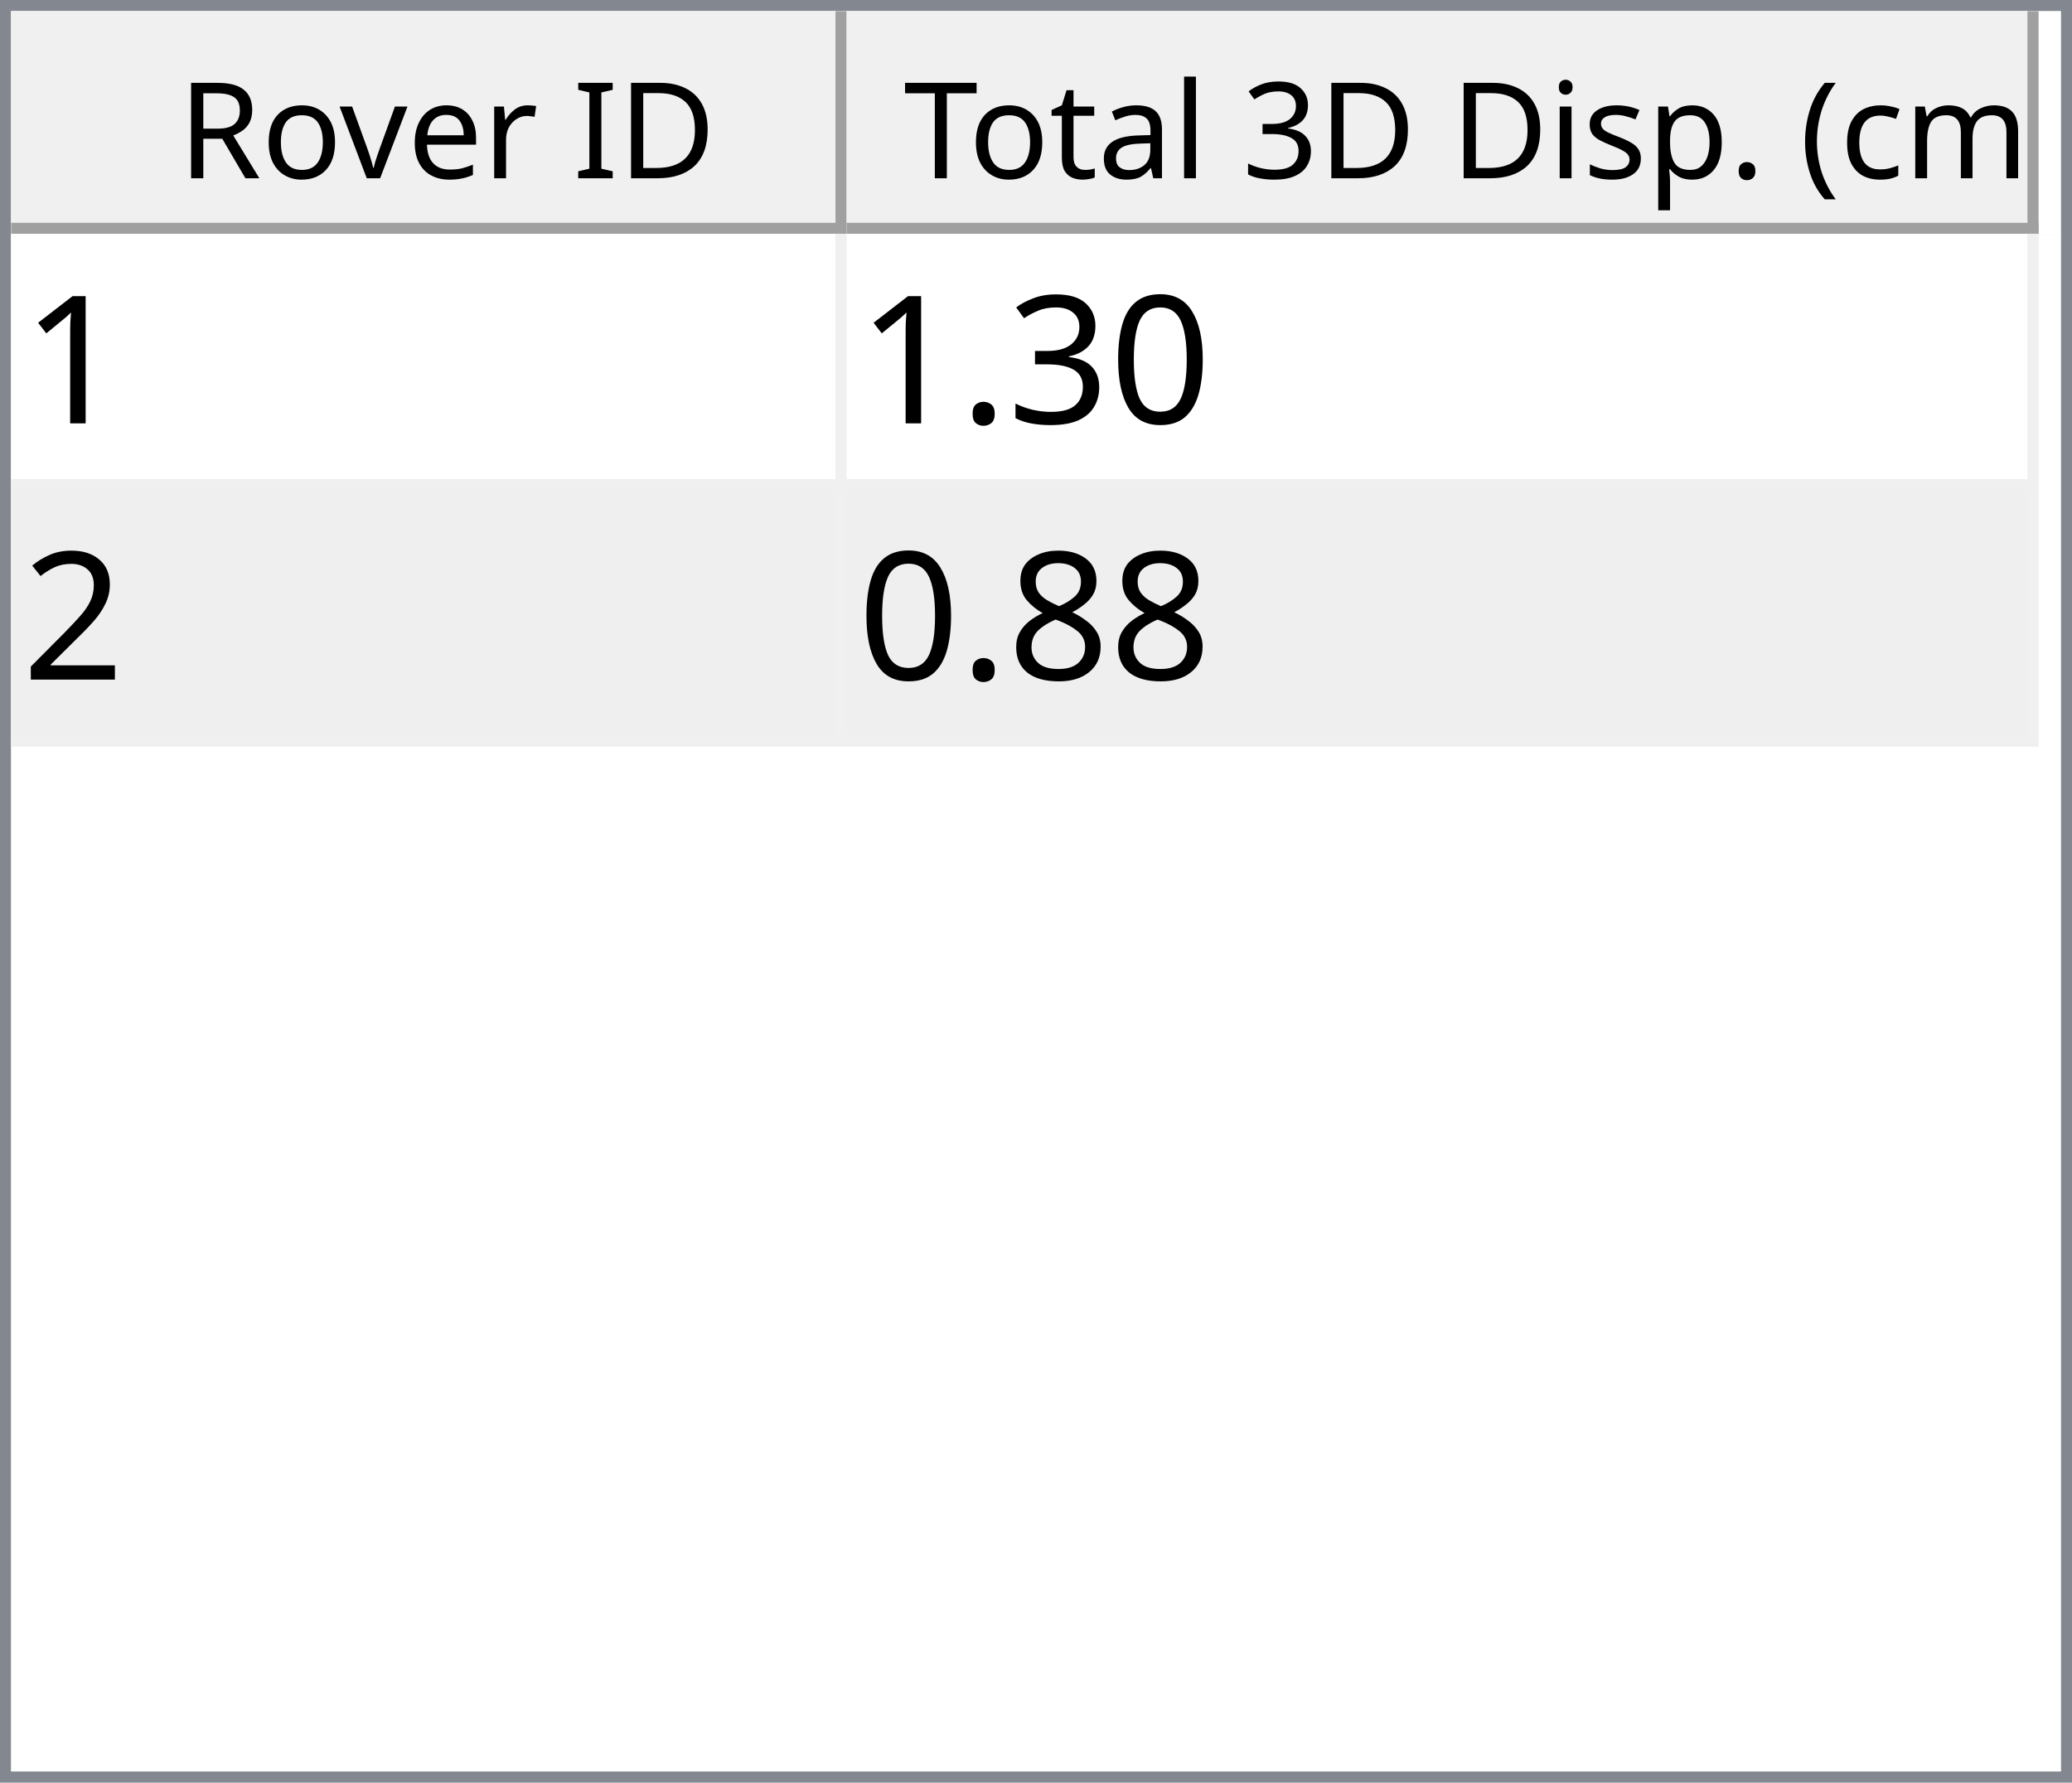
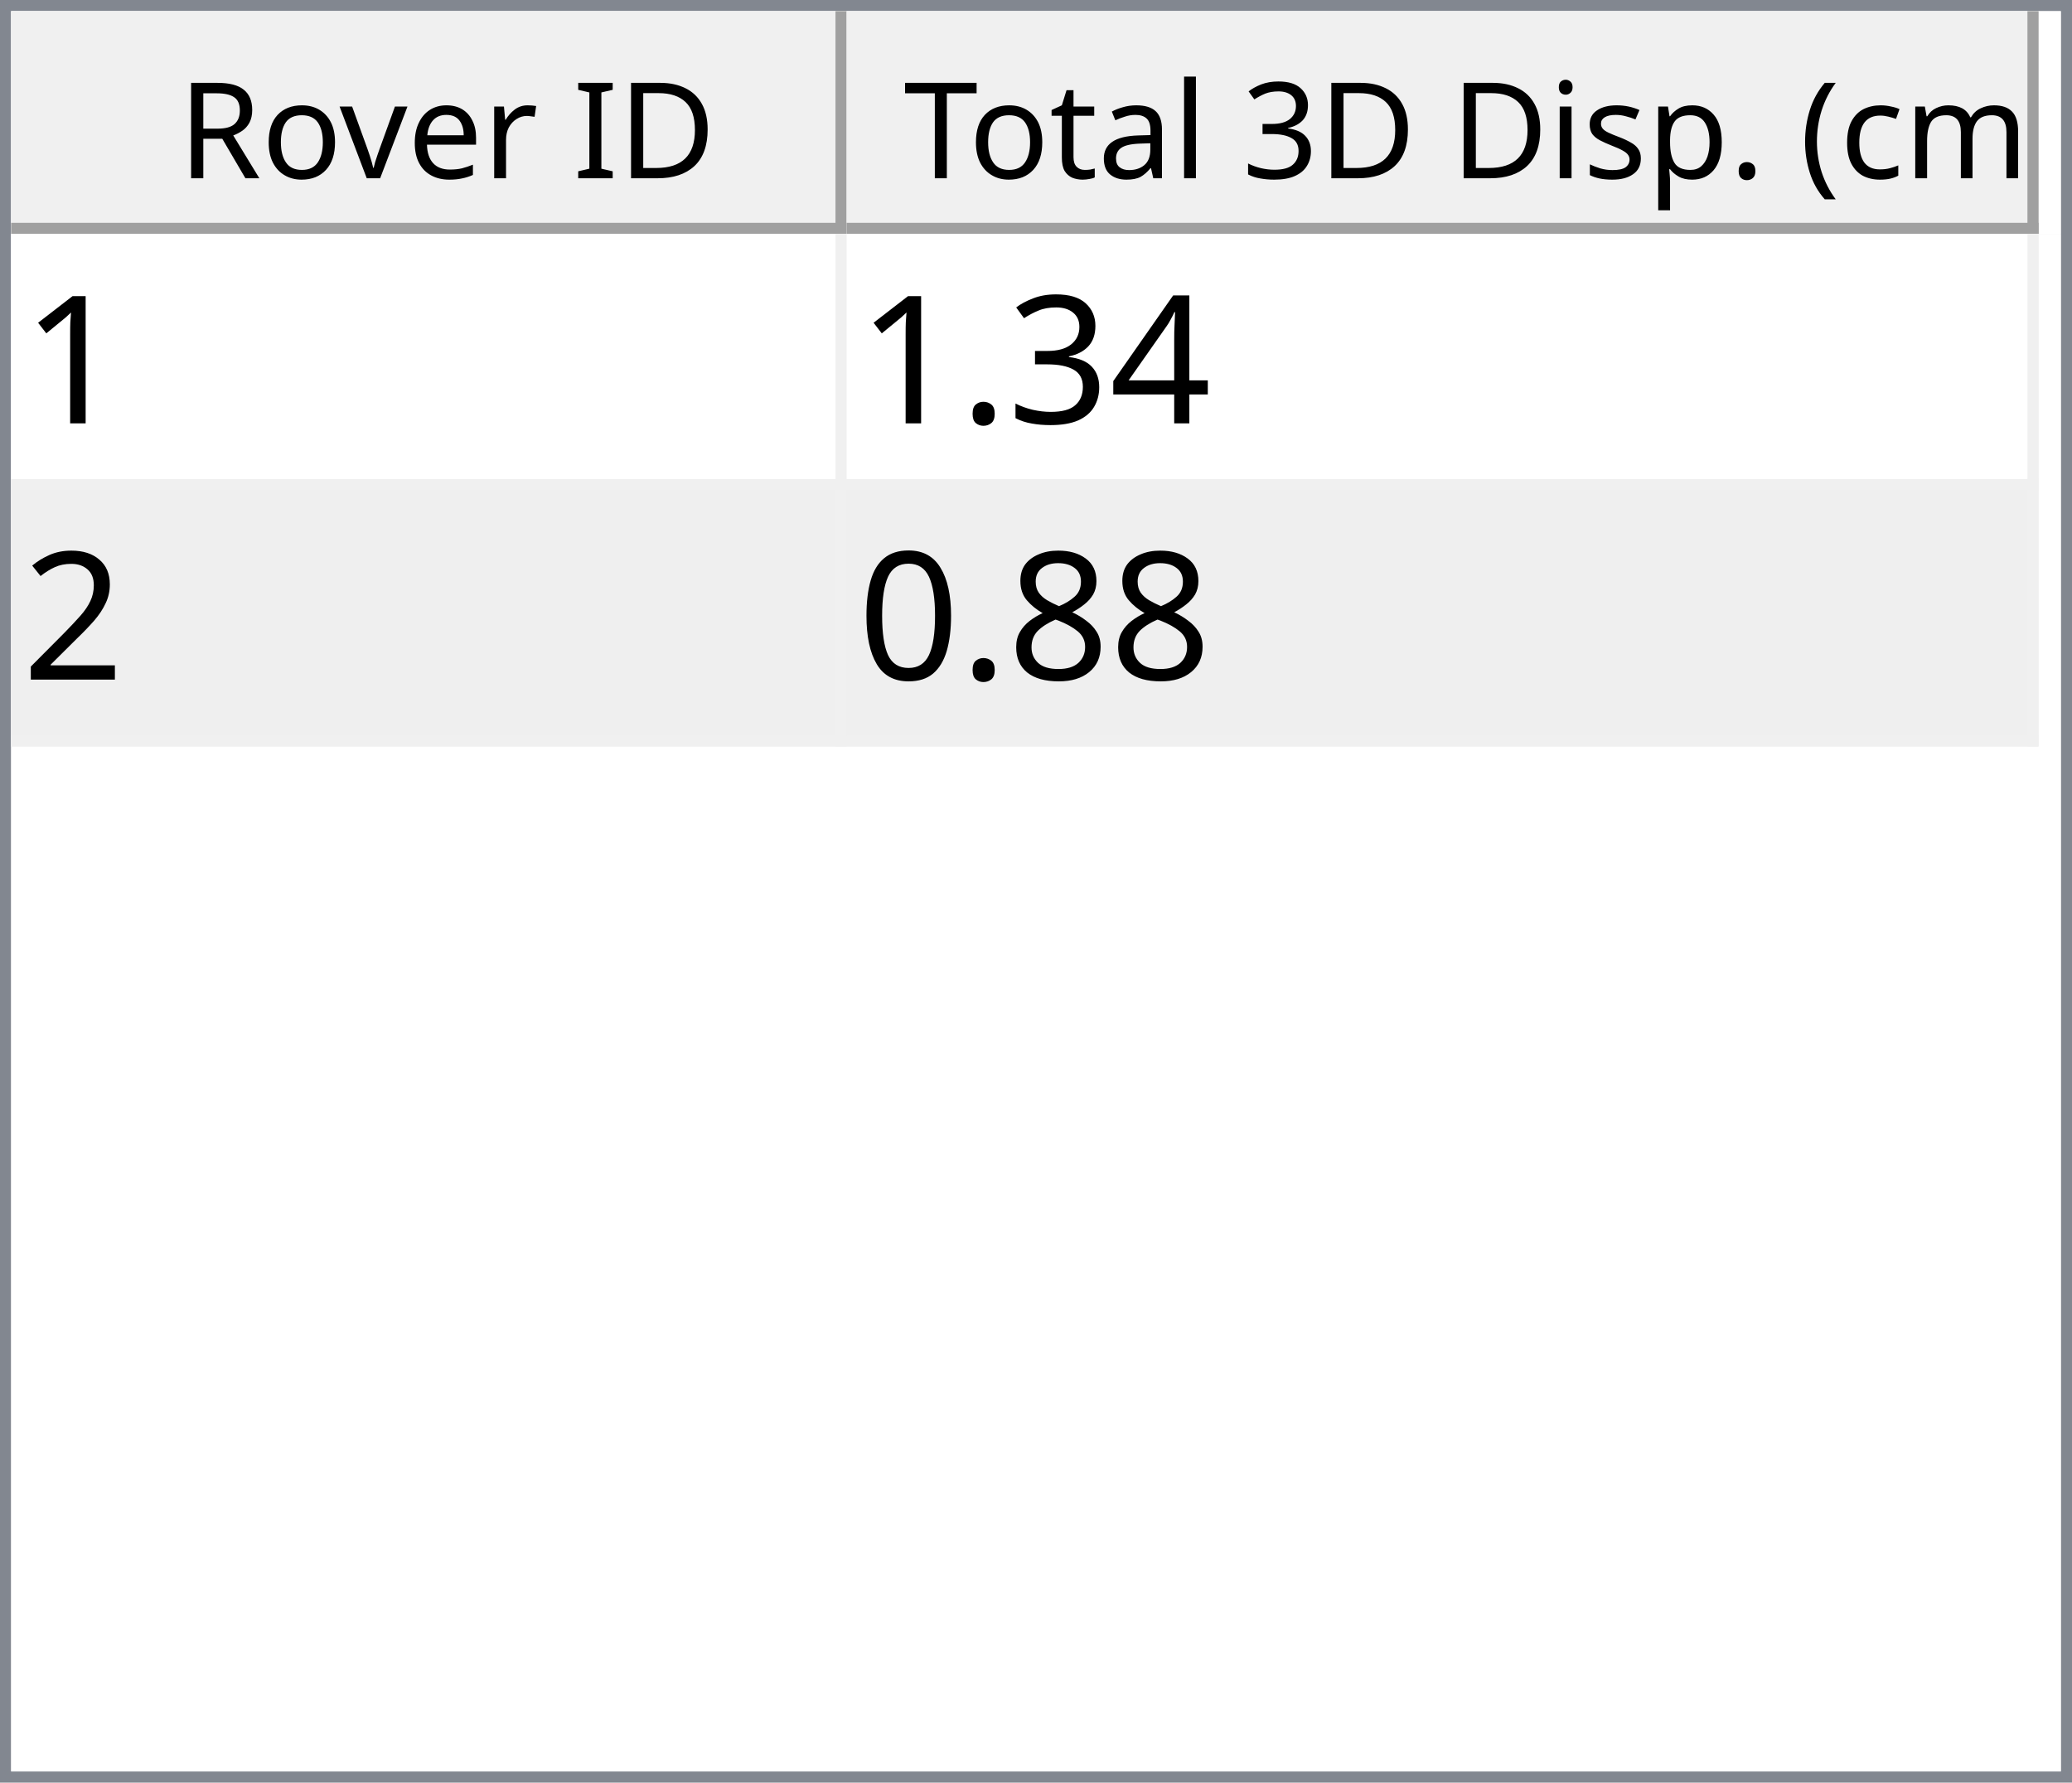
<svg xmlns="http://www.w3.org/2000/svg" style="fill-opacity:1; color-rendering:auto; color-interpolation:auto; text-rendering:auto; stroke:black; stroke-linecap:square; stroke-miterlimit:10; shape-rendering:auto; stroke-opacity:1; fill:black; stroke-dasharray:none; font-weight:normal; stroke-width:1; font-family:'Dialog'; font-style:normal; stroke-linejoin:miter; font-size:12px; stroke-dashoffset:0; image-rendering:auto;" width="186" height="160">
  <defs id="genericDefs" />
  <g>
    <defs id="defs1">
      <clipPath clipPathUnits="userSpaceOnUse" id="clipPath1">
        <path d="M0 0 L186 0 L186 160 L0 160 L0 0 Z" />
      </clipPath>
      <clipPath clipPathUnits="userSpaceOnUse" id="clipPath2">
        <path d="M0 0 L0 160 L186 160 L186 0 Z" />
      </clipPath>
      <clipPath clipPathUnits="userSpaceOnUse" id="clipPath3">
        <path d="M0 0 L0 20 L184 20 L184 0 Z" />
      </clipPath>
      <clipPath clipPathUnits="userSpaceOnUse" id="clipPath4">
        <path d="M0 0 L0 20 L75 20 L75 0 Z" />
      </clipPath>
      <clipPath clipPathUnits="userSpaceOnUse" id="clipPath5">
        <path d="M1 1 L1 19 L74 19 L74 1 Z" />
      </clipPath>
      <clipPath clipPathUnits="userSpaceOnUse" id="clipPath6">
        <path d="M0 0 L0 18 L73 18 L73 0 Z" />
      </clipPath>
      <clipPath clipPathUnits="userSpaceOnUse" id="clipPath7">
        <path d="M-0.5 -0.5 L-0.5 19.5 L74.5 19.5 L74.5 -0.5 Z" />
      </clipPath>
      <clipPath clipPathUnits="userSpaceOnUse" id="clipPath8">
        <path d="M0 0 L0 20 L107 20 L107 0 Z" />
      </clipPath>
      <clipPath clipPathUnits="userSpaceOnUse" id="clipPath9">
        <path d="M1 1 L1 19 L106 19 L106 1 Z" />
      </clipPath>
      <clipPath clipPathUnits="userSpaceOnUse" id="clipPath10">
        <path d="M0 0 L0 18 L105 18 L105 0 Z" />
      </clipPath>
      <clipPath clipPathUnits="userSpaceOnUse" id="clipPath11">
        <path d="M-0.5 -0.5 L-0.5 19.5 L106.5 19.5 L106.5 -0.5 Z" />
      </clipPath>
      <clipPath clipPathUnits="userSpaceOnUse" id="clipPath12">
        <path d="M0 0 L0 138 L184 138 L184 0 Z" />
      </clipPath>
      <clipPath clipPathUnits="userSpaceOnUse" id="clipPath13">
        <path d="M0 0 L0 46 L182 46 L182 0 Z" />
      </clipPath>
      <clipPath clipPathUnits="userSpaceOnUse" id="clipPath14">
        <path d="M-0.5 -0.5 L-0.5 45.5 L181.5 45.5 L181.5 -0.5 Z" />
      </clipPath>
      <clipPath clipPathUnits="userSpaceOnUse" id="clipPath15">
        <path d="M0 0 L0 22 L74 22 L74 0 Z" />
      </clipPath>
      <clipPath clipPathUnits="userSpaceOnUse" id="clipPath16">
        <path d="M0 0 L0 22 L106 22 L106 0 Z" />
      </clipPath>
      <font horiz-adv-x="64.551" id="font1">
        <font-face ascent="107.91" descent="25.098" units-per-em="100" style="font-style:normal; font-family:Segoe UI; font-weight:normal;" />
        <missing-glyph horiz-adv-x="64.551" d="M8.109 0 L8.109 68.266 L56.453 68.266 L56.453 0 L8.109 0 ZM15.328 7.234 L49.219 7.234 L49.219 61.031 L15.328 61.031 L15.328 7.234 Z" />
        <glyph unicode="D" horiz-adv-x="70.117" d="M9.188 0 L9.188 70.016 L28.516 70.016 Q65.531 70.016 65.531 35.891 Q65.531 19.672 55.25 9.836 Q44.969 0 27.734 0 L9.188 0 ZM17.391 62.594 L17.391 7.422 L27.828 7.422 Q41.609 7.422 49.273 14.797 Q56.938 22.172 56.938 35.688 Q56.938 62.594 28.328 62.594 L17.391 62.594 Z" />
        <glyph unicode="I" horiz-adv-x="26.611" d="M17.391 0 L9.188 0 L9.188 70.016 L17.391 70.016 L17.391 0 Z" />
        <glyph unicode=" " horiz-adv-x="27.393" d="" />
        <glyph unicode="r" horiz-adv-x="34.766" d="M34.188 41.891 Q32.078 43.5 28.125 43.5 Q23 43.5 19.555 38.672 Q16.109 33.844 16.109 25.484 L16.109 0 L8.109 0 L8.109 50 L16.109 50 L16.109 39.703 L16.312 39.703 Q18.016 44.969 21.531 47.922 Q25.047 50.875 29.391 50.875 Q32.516 50.875 34.188 50.203 L34.188 41.891 Z" />
        <glyph unicode="e" horiz-adv-x="52.295" d="M48.297 23 L12.984 23 Q13.188 14.656 17.484 10.109 Q21.781 5.562 29.297 5.562 Q37.75 5.562 44.828 11.141 L44.828 3.609 Q38.234 -1.172 27.391 -1.172 Q16.797 -1.172 10.742 5.641 Q4.688 12.453 4.688 24.812 Q4.688 36.469 11.305 43.82 Q17.922 51.172 27.734 51.172 Q37.547 51.172 42.922 44.828 Q48.297 38.484 48.297 27.203 L48.297 23 ZM40.094 29.781 Q40.047 36.719 36.75 40.578 Q33.453 44.438 27.594 44.438 Q21.922 44.438 17.969 40.383 Q14.016 36.328 13.094 29.781 L40.094 29.781 Z" />
        <glyph unicode="v" horiz-adv-x="47.9" d="M47.406 50 L27.484 0 L19.625 0 L0.688 50 L9.469 50 L22.172 13.672 Q23.578 9.672 23.922 6.688 L24.125 6.688 Q24.609 10.453 25.688 13.484 L38.969 50 L47.406 50 Z" />
        <glyph unicode="o" horiz-adv-x="58.594" d="M29 -1.172 Q17.922 -1.172 11.305 5.836 Q4.688 12.844 4.688 24.422 Q4.688 37.016 11.57 44.094 Q18.453 51.172 30.172 51.172 Q41.359 51.172 47.633 44.289 Q53.906 37.406 53.906 25.203 Q53.906 13.234 47.141 6.031 Q40.375 -1.172 29 -1.172 ZM29.594 44.438 Q21.875 44.438 17.383 39.188 Q12.891 33.938 12.891 24.703 Q12.891 15.828 17.43 10.695 Q21.969 5.562 29.594 5.562 Q37.359 5.562 41.531 10.594 Q45.703 15.625 45.703 24.906 Q45.703 34.281 41.531 39.359 Q37.359 44.438 29.594 44.438 Z" />
        <glyph unicode="R" horiz-adv-x="59.814" d="M59.375 0 L49.609 0 L37.891 19.625 Q36.281 22.359 34.766 24.289 Q33.25 26.219 31.664 27.438 Q30.078 28.656 28.25 29.219 Q26.422 29.781 24.125 29.781 L17.391 29.781 L17.391 0 L9.188 0 L9.188 70.016 L30.078 70.016 Q34.672 70.016 38.555 68.867 Q42.438 67.719 45.289 65.375 Q48.141 63.031 49.758 59.547 Q51.375 56.062 51.375 51.375 Q51.375 47.703 50.273 44.656 Q49.172 41.609 47.148 39.211 Q45.125 36.812 42.266 35.133 Q39.406 33.453 35.844 32.516 L35.844 32.328 Q37.594 31.547 38.891 30.547 Q40.188 29.547 41.359 28.18 Q42.531 26.812 43.68 25.078 Q44.828 23.344 46.234 21.047 L59.375 0 ZM17.391 62.594 L17.391 37.203 L28.516 37.203 Q31.594 37.203 34.203 38.133 Q36.812 39.062 38.719 40.797 Q40.625 42.531 41.703 45.047 Q42.781 47.562 42.781 50.688 Q42.781 56.297 39.141 59.445 Q35.5 62.594 28.609 62.594 L17.391 62.594 Z" />
        <glyph unicode=")" horiz-adv-x="30.176" d="M8.297 -15.922 L1.172 -15.922 Q16.406 2.344 16.406 26.812 Q16.406 51.469 1.078 70.016 L8.297 70.016 Q23.531 52.156 23.531 26.703 Q23.531 1.375 8.297 -15.922 Z" />
        <glyph unicode="m" horiz-adv-x="86.133" d="M79.109 0 L71.094 0 L71.094 28.719 Q71.094 37.016 68.531 40.727 Q65.969 44.438 59.906 44.438 Q54.781 44.438 51.195 39.75 Q47.609 35.062 47.609 28.516 L47.609 0 L39.594 0 L39.594 29.688 Q39.594 44.438 28.219 44.438 Q22.953 44.438 19.531 40.016 Q16.109 35.594 16.109 28.516 L16.109 0 L8.109 0 L8.109 50 L16.109 50 L16.109 42.094 L16.312 42.094 Q21.625 51.172 31.844 51.172 Q36.969 51.172 40.773 48.312 Q44.578 45.453 46 40.828 Q51.562 51.172 62.594 51.172 Q79.109 51.172 79.109 30.812 L79.109 0 Z" />
        <glyph unicode="c" horiz-adv-x="46.191" d="M42.188 2.297 Q36.422 -1.172 28.516 -1.172 Q17.828 -1.172 11.258 5.789 Q4.688 12.75 4.688 23.828 Q4.688 36.188 11.766 43.68 Q18.844 51.172 30.672 51.172 Q37.25 51.172 42.281 48.734 L42.281 40.531 Q36.719 44.438 30.375 44.438 Q22.703 44.438 17.797 38.945 Q12.891 33.453 12.891 24.516 Q12.891 15.719 17.508 10.641 Q22.125 5.562 29.891 5.562 Q36.422 5.562 42.188 9.906 L42.188 2.297 Z" />
        <glyph unicode="(" horiz-adv-x="30.176" d="M29.109 -15.922 L21.969 -15.922 Q6.844 1.375 6.844 26.703 Q6.844 52.156 21.969 70.016 L29.203 70.016 Q13.875 51.469 13.875 26.812 Q13.875 2.344 29.109 -15.922 Z" />
        <glyph unicode="." horiz-adv-x="21.68" d="M10.891 -1.078 Q8.641 -1.078 7.055 0.539 Q5.469 2.156 5.469 4.391 Q5.469 6.641 7.055 8.273 Q8.641 9.906 10.891 9.906 Q13.188 9.906 14.797 8.273 Q16.406 6.641 16.406 4.391 Q16.406 2.156 14.797 0.539 Q13.188 -1.078 10.891 -1.078 Z" />
        <glyph unicode="p" horiz-adv-x="58.789" d="M16.312 7.234 L16.109 7.234 L16.109 -23 L8.109 -23 L8.109 50 L16.109 50 L16.109 41.219 L16.312 41.219 Q22.219 51.172 33.594 51.172 Q43.266 51.172 48.688 44.461 Q54.109 37.75 54.109 26.469 Q54.109 13.922 48 6.375 Q41.891 -1.172 31.297 -1.172 Q21.578 -1.172 16.312 7.234 ZM16.109 27.391 L16.109 20.406 Q16.109 14.203 20.141 9.883 Q24.172 5.562 30.375 5.562 Q37.641 5.562 41.773 11.133 Q45.906 16.703 45.906 26.609 Q45.906 34.969 42.047 39.703 Q38.188 44.438 31.594 44.438 Q24.609 44.438 20.359 39.578 Q16.109 34.719 16.109 27.391 Z" />
        <glyph unicode="s" horiz-adv-x="42.432" d="M5.078 1.812 L5.078 10.406 Q11.625 5.562 19.484 5.562 Q30.031 5.562 30.031 12.594 Q30.031 14.594 29.125 15.992 Q28.219 17.391 26.68 18.461 Q25.141 19.531 23.07 20.383 Q21 21.234 18.609 22.172 Q15.281 23.484 12.766 24.828 Q10.25 26.172 8.57 27.859 Q6.891 29.547 6.031 31.695 Q5.172 33.844 5.172 36.719 Q5.172 40.234 6.789 42.945 Q8.406 45.656 11.086 47.484 Q13.766 49.312 17.211 50.242 Q20.656 51.172 24.312 51.172 Q30.812 51.172 35.938 48.922 L35.938 40.828 Q30.422 44.438 23.25 44.438 Q21 44.438 19.195 43.922 Q17.391 43.406 16.094 42.477 Q14.797 41.547 14.086 40.258 Q13.375 38.969 13.375 37.406 Q13.375 35.453 14.086 34.133 Q14.797 32.812 16.164 31.789 Q17.531 30.766 19.484 29.938 Q21.438 29.109 23.922 28.125 Q27.25 26.859 29.883 25.516 Q32.516 24.172 34.375 22.484 Q36.234 20.797 37.234 18.602 Q38.234 16.406 38.234 13.375 Q38.234 9.672 36.602 6.938 Q34.969 4.203 32.234 2.398 Q29.5 0.594 25.93 -0.289 Q22.359 -1.172 18.453 -1.172 Q10.75 -1.172 5.078 1.812 Z" />
        <glyph unicode="i" horiz-adv-x="24.219" d="M12.203 62.703 Q10.062 62.703 8.547 64.164 Q7.031 65.625 7.031 67.875 Q7.031 70.125 8.547 71.609 Q10.062 73.094 12.203 73.094 Q14.406 73.094 15.945 71.609 Q17.484 70.125 17.484 67.875 Q17.484 65.719 15.945 64.211 Q14.406 62.703 12.203 62.703 ZM16.109 0 L8.109 0 L8.109 50 L16.109 50 L16.109 0 Z" />
        <glyph unicode="3" horiz-adv-x="53.906" d="M46.531 19.828 Q46.531 15.094 44.75 11.211 Q42.969 7.328 39.719 4.57 Q36.469 1.812 31.93 0.297 Q27.391 -1.219 21.922 -1.219 Q11.922 -1.219 6 2.594 L6 11.188 Q13.094 5.609 22.219 5.609 Q25.875 5.609 28.828 6.539 Q31.781 7.469 33.906 9.227 Q36.031 10.984 37.18 13.477 Q38.328 15.969 38.328 19.094 Q38.328 32.812 18.797 32.812 L12.984 32.812 L12.984 39.594 L18.5 39.594 Q35.797 39.594 35.797 52.484 Q35.797 64.406 22.609 64.406 Q15.188 64.406 8.688 59.422 L8.688 67.188 Q15.375 71.188 24.609 71.188 Q29 71.188 32.57 69.969 Q36.141 68.75 38.68 66.555 Q41.219 64.359 42.609 61.281 Q44 58.203 44 54.5 Q44 40.672 30.031 36.719 L30.031 36.531 Q33.594 36.141 36.625 34.797 Q39.656 33.453 41.852 31.305 Q44.047 29.156 45.289 26.25 Q46.531 23.344 46.531 19.828 Z" />
        <glyph unicode="l" horiz-adv-x="24.219" d="M16.109 0 L8.109 0 L8.109 74.031 L16.109 74.031 L16.109 0 Z" />
        <glyph unicode="a" horiz-adv-x="50.879" d="M43.891 0 L35.891 0 L35.891 7.812 L35.688 7.812 Q30.469 -1.172 20.312 -1.172 Q12.844 -1.172 8.617 2.781 Q4.391 6.734 4.391 13.281 Q4.391 27.297 20.906 29.594 L35.891 31.688 Q35.891 44.438 25.594 44.438 Q16.547 44.438 9.281 38.281 L9.281 46.484 Q16.656 51.172 26.266 51.172 Q43.891 51.172 43.891 32.516 L43.891 0 ZM35.891 25.297 L23.828 23.641 Q18.266 22.859 15.43 20.875 Q12.594 18.891 12.594 13.875 Q12.594 10.203 15.211 7.883 Q17.828 5.562 22.172 5.562 Q28.125 5.562 32.008 9.742 Q35.891 13.922 35.891 20.312 L35.891 25.297 Z" />
        <glyph unicode="t" horiz-adv-x="33.887" d="M31.297 0.484 Q28.469 -1.078 23.828 -1.078 Q10.688 -1.078 10.688 13.578 L10.688 43.172 L2.094 43.172 L2.094 50 L10.688 50 L10.688 62.203 L18.703 64.797 L18.703 50 L31.297 50 L31.297 43.172 L18.703 43.172 L18.703 14.984 Q18.703 9.969 20.414 7.82 Q22.125 5.672 26.078 5.672 Q29.109 5.672 31.297 7.328 L31.297 0.484 Z" />
        <glyph unicode="T" horiz-adv-x="52.393" d="M50.594 62.594 L30.375 62.594 L30.375 0 L22.172 0 L22.172 62.594 L2 62.594 L2 70.016 L50.594 70.016 L50.594 62.594 Z" />
      </font>
      <font horiz-adv-x="75.0" id="font2">
        <font-face ascent="100.537" descent="21.973" units-per-em="100" style="font-style:normal; font-family:sans-serif; font-weight:normal;" />
        <missing-glyph horiz-adv-x="75.0" d="M12.5 0 L12.5 62.5 L62.5 62.5 L62.5 0 L12.5 0 ZM14.062 1.562 L60.938 1.562 L60.938 60.938 L14.062 60.938 L14.062 1.562 Z" />
        <glyph unicode="1" horiz-adv-x="55.615" d="M37.25 0 L28.469 0 L28.469 56 Q25.297 52.984 20.141 49.953 Q14.984 46.922 10.891 45.406 L10.891 53.906 Q18.266 57.375 23.781 62.305 Q29.297 67.234 31.594 71.875 L37.25 71.875 L37.25 0 Z" />
-         <glyph unicode="0" horiz-adv-x="55.615" d="M4.156 35.297 Q4.156 48 6.766 55.742 Q9.375 63.484 14.523 67.68 Q19.672 71.875 27.484 71.875 Q33.25 71.875 37.594 69.555 Q41.938 67.234 44.773 62.867 Q47.609 58.5 49.219 52.227 Q50.828 45.953 50.828 35.297 Q50.828 22.703 48.242 14.969 Q45.656 7.234 40.508 3.008 Q35.359 -1.219 27.484 -1.219 Q17.141 -1.219 11.234 6.203 Q4.156 15.141 4.156 35.297 ZM13.188 35.297 Q13.188 17.672 17.312 11.836 Q21.438 6 27.484 6 Q33.547 6 37.672 11.859 Q41.797 17.719 41.797 35.297 Q41.797 52.984 37.672 58.789 Q33.547 64.594 27.391 64.594 Q21.344 64.594 17.719 59.469 Q13.188 52.938 13.188 35.297 Z" />
+         <glyph unicode="4" horiz-adv-x="55.615" d="M32.328 0 L32.328 17.141 L1.266 17.141 L1.266 25.203 L33.938 71.578 L41.109 71.578 L41.109 25.203 L50.781 25.203 L50.781 17.141 L41.109 17.141 L41.109 0 L32.328 0 ZM32.328 25.203 L32.328 57.469 L9.906 25.203 L32.328 25.203 Z" />
        <glyph unicode="3" horiz-adv-x="55.615" d="M4.203 18.891 L12.984 20.062 Q14.5 12.594 18.141 9.297 Q21.781 6 27 6 Q33.203 6 37.477 10.297 Q41.75 14.594 41.75 20.953 Q41.75 27 37.797 30.93 Q33.844 34.859 27.734 34.859 Q25.25 34.859 21.531 33.891 L22.516 41.609 Q23.391 41.5 23.922 41.5 Q29.547 41.5 34.039 44.43 Q38.531 47.359 38.531 53.469 Q38.531 58.297 35.258 61.477 Q31.984 64.656 26.812 64.656 Q21.688 64.656 18.266 61.43 Q14.844 58.203 13.875 51.766 L5.078 53.328 Q6.688 62.156 12.398 67.016 Q18.109 71.875 26.609 71.875 Q32.469 71.875 37.398 69.359 Q42.328 66.844 44.945 62.5 Q47.562 58.156 47.562 53.266 Q47.562 48.641 45.07 44.828 Q42.578 41.016 37.703 38.766 Q44.047 37.312 47.562 32.695 Q51.078 28.078 51.078 21.141 Q51.078 11.766 44.242 5.25 Q37.406 -1.266 26.953 -1.266 Q17.531 -1.266 11.305 4.352 Q5.078 9.969 4.203 18.891 Z" />
        <glyph unicode="." horiz-adv-x="27.783" d="M9.078 0 L9.078 10.016 L19.094 10.016 L19.094 0 L9.078 0 Z" />
        <glyph unicode="2" horiz-adv-x="55.615" d="M50.344 8.453 L50.344 0 L3.031 0 Q2.938 3.172 4.047 6.109 Q5.859 10.938 9.836 15.625 Q13.812 20.312 21.344 26.469 Q33.016 36.031 37.117 41.625 Q41.219 47.219 41.219 52.203 Q41.219 57.422 37.477 61.008 Q33.734 64.594 27.734 64.594 Q21.391 64.594 17.578 60.789 Q13.766 56.984 13.719 50.25 L4.688 51.172 Q5.609 61.281 11.664 66.578 Q17.719 71.875 27.938 71.875 Q38.234 71.875 44.242 66.164 Q50.25 60.453 50.25 52 Q50.25 47.703 48.492 43.555 Q46.734 39.406 42.656 34.812 Q38.578 30.219 29.109 22.219 Q21.188 15.578 18.945 13.211 Q16.703 10.844 15.234 8.453 L50.344 8.453 Z" />
        <glyph unicode="8" horiz-adv-x="55.615" d="M17.672 38.812 Q12.203 40.828 9.57 44.539 Q6.938 48.25 6.938 53.422 Q6.938 61.234 12.555 66.555 Q18.172 71.875 27.484 71.875 Q36.859 71.875 42.578 66.43 Q48.297 60.984 48.297 53.172 Q48.297 48.188 45.68 44.508 Q43.062 40.828 37.75 38.812 Q44.344 36.672 47.781 31.883 Q51.219 27.094 51.219 20.453 Q51.219 11.281 44.727 5.031 Q38.234 -1.219 27.641 -1.219 Q17.047 -1.219 10.547 5.055 Q4.047 11.328 4.047 20.703 Q4.047 27.688 7.594 32.398 Q11.141 37.109 17.672 38.812 ZM15.922 53.719 Q15.922 48.641 19.195 45.414 Q22.469 42.188 27.688 42.188 Q32.766 42.188 36.016 45.383 Q39.266 48.578 39.266 53.219 Q39.266 58.062 35.914 61.359 Q32.562 64.656 27.594 64.656 Q22.562 64.656 19.242 61.43 Q15.922 58.203 15.922 53.719 ZM13.094 20.656 Q13.094 16.891 14.875 13.375 Q16.656 9.859 20.172 7.93 Q23.688 6 27.734 6 Q34.031 6 38.133 10.055 Q42.234 14.109 42.234 20.359 Q42.234 26.703 38.016 30.859 Q33.797 35.016 27.438 35.016 Q21.234 35.016 17.164 30.914 Q13.094 26.812 13.094 20.656 Z" />
+         <glyph unicode="0" horiz-adv-x="55.615" d="M4.156 35.297 Q4.156 48 6.766 55.742 Q9.375 63.484 14.523 67.68 Q19.672 71.875 27.484 71.875 Q33.25 71.875 37.594 69.555 Q41.938 67.234 44.773 62.867 Q47.609 58.5 49.219 52.227 Q50.828 45.953 50.828 35.297 Q50.828 22.703 48.242 14.969 Q45.656 7.234 40.508 3.008 Q35.359 -1.219 27.484 -1.219 Q17.141 -1.219 11.234 6.203 Q4.156 15.141 4.156 35.297 ZM13.188 35.297 Q13.188 17.672 17.312 11.836 Q21.438 6 27.484 6 Q33.547 6 37.672 11.859 Q41.797 17.719 41.797 35.297 Q41.797 52.984 37.672 58.789 Q33.547 64.594 27.391 64.594 Q21.344 64.594 17.719 59.469 Q13.188 52.938 13.188 35.297 Z" />
      </font>
    </defs>
    <g style="fill:white; stroke:white;">
      <rect x="0" y="0" width="186" style="clip-path:url(#clipPath1); stroke:none;" height="160" />
    </g>
    <g style="fill:white; text-rendering:optimizeSpeed; color-rendering:optimizeSpeed; image-rendering:optimizeSpeed; shape-rendering:crispEdges; stroke:white; color-interpolation:sRGB;">
      <rect x="0" width="186" height="160" y="0" style="stroke:none;" />
      <path style="stroke:none;" d="M0 160 L186 160 L186 0 L0 0 Z" />
    </g>
    <g style="fill:rgb(240,240,240); font-family:'Segoe UI'; stroke:rgb(240,240,240);">
      <rect x="0" y="0" width="186" style="clip-path:url(#clipPath2); stroke:none;" height="160" />
    </g>
    <g style="fill:rgb(130,135,144); font-family:'Segoe UI'; stroke:rgb(130,135,144);">
      <path d="M0 0 L186 0 L186 160 L0 160 L0 0 ZM1 1 L185 1 L185 159 L1 159 L1 1 Z" style="fill-rule:evenodd; clip-path:url(#clipPath2); stroke:none;" />
    </g>
    <g style="fill:white; font-family:'Segoe UI'; stroke:white;" transform="translate(1,1)">
      <rect x="0" y="0" width="184" style="clip-path:url(#clipPath3); stroke:none;" height="20" />
    </g>
    <g style="fill:rgb(240,240,240); font-family:'Segoe UI'; stroke:rgb(240,240,240);" transform="translate(1,1)">
      <rect x="0" y="0" width="75" style="clip-path:url(#clipPath4); stroke:none;" height="20" />
    </g>
    <g style="font-family:'Segoe UI';" transform="translate(2,2)">
      <text x="14" xml:space="preserve" y="14" style="clip-path:url(#clipPath6); stroke:none;">Rover ID</text>
    </g>
    <g style="fill:rgb(160,160,160); font-family:'Segoe UI'; stroke:rgb(160,160,160); stroke-linejoin:bevel;" transform="translate(1.5,1.5)">
      <line x1="74" x2="74" y1="0" style="fill:none; clip-path:url(#clipPath7);" y2="19" />
    </g>
    <g style="fill:rgb(160,160,160); font-family:'Segoe UI'; stroke:rgb(160,160,160); stroke-linejoin:bevel;" transform="matrix(1,0,0,1,1,1) translate(0.5,0.5)">
      <line x1="0" x2="74" y1="19" style="fill:none; clip-path:url(#clipPath7);" y2="19" />
    </g>
    <g style="fill:rgb(240,240,240); font-family:'Segoe UI'; stroke:rgb(240,240,240);" transform="translate(76,1)">
      <rect x="0" y="0" width="107" style="clip-path:url(#clipPath8); stroke:none;" height="20" />
    </g>
    <g style="font-family:'Segoe UI';" transform="translate(77,2)">
      <text x="1" xml:space="preserve" y="14" style="clip-path:url(#clipPath10); stroke:none;"> Total 3D Disp. (cm)</text>
    </g>
    <g style="fill:rgb(160,160,160); font-family:'Segoe UI'; stroke:rgb(160,160,160); stroke-linejoin:bevel;" transform="translate(76.5,1.5)">
      <line x1="106" x2="106" y1="0" style="fill:none; clip-path:url(#clipPath11);" y2="19" />
    </g>
    <g style="fill:rgb(160,160,160); font-family:'Segoe UI'; stroke:rgb(160,160,160); stroke-linejoin:bevel;" transform="matrix(1,0,0,1,76,1) translate(0.5,0.5)">
      <line x1="0" x2="106" y1="19" style="fill:none; clip-path:url(#clipPath11);" y2="19" />
    </g>
    <g style="fill:white; font-family:'Segoe UI'; stroke:white;" transform="translate(1,21)">
      <rect x="0" y="0" width="184" style="clip-path:url(#clipPath12); stroke:none;" height="138" />
    </g>
    <g style="fill:rgb(240,240,240); font-size:16px; font-family:sans-serif; stroke:rgb(240,240,240);" transform="translate(1,21)">
      <rect x="0" y="0" width="182" style="clip-path:url(#clipPath13); stroke:none;" height="46" />
      <line transform="translate(0.5,0.5)" x1="0" x2="181" y1="22" style="clip-path:url(#clipPath14); fill:none; stroke-linejoin:bevel;" y2="22" />
    </g>
    <g transform="matrix(1,0,0,1,1,21) translate(0.5,0.5)" style="fill:rgb(240,240,240); font-size:16px; font-family:sans-serif; stroke:rgb(240,240,240); stroke-linejoin:bevel;">
      <line x1="0" x2="181" y1="45" style="fill:none; clip-path:url(#clipPath14);" y2="45" />
    </g>
    <g transform="matrix(1,0,0,1,1,21) translate(0.5,0.5)" style="fill:rgb(240,240,240); font-size:16px; font-family:sans-serif; stroke:rgb(240,240,240); stroke-linejoin:bevel;">
      <line x1="74" x2="74" y1="0" style="fill:none; clip-path:url(#clipPath14);" y2="45" />
    </g>
    <g transform="matrix(1,0,0,1,1,21) translate(0.5,0.5)" style="fill:rgb(240,240,240); font-size:16px; font-family:sans-serif; stroke:rgb(240,240,240); stroke-linejoin:bevel;">
      <line x1="181" x2="181" y1="0" style="fill:none; clip-path:url(#clipPath14);" y2="45" />
    </g>
    <g style="fill:white; font-size:16px; font-family:sans-serif; stroke:white;" transform="matrix(1,0,0,1,1,21)">
      <rect x="0" y="0" width="74" style="clip-path:url(#clipPath15); stroke:none;" height="22" />
      <text x="1" y="17" style="fill:black; clip-path:url(#clipPath15); stroke:none;" xml:space="preserve">1</text>
    </g>
    <g style="fill:white; font-size:16px; font-family:sans-serif; stroke:white;" transform="matrix(1,0,0,1,1,21) translate(75,0)">
      <rect x="0" y="0" width="106" style="clip-path:url(#clipPath16); stroke:none;" height="22" />
-       <text x="1" y="17" style="fill:black; clip-path:url(#clipPath16); stroke:none;" xml:space="preserve">1.30</text>
+       <text x="1" y="17" style="fill:black; clip-path:url(#clipPath16); stroke:none;" xml:space="preserve">1.34</text>
    </g>
    <g style="fill:rgb(239,239,239); font-size:16px; font-family:sans-serif; stroke:rgb(239,239,239);" transform="matrix(1,0,0,1,1,21) translate(0,23)">
      <rect x="0" y="0" width="74" style="clip-path:url(#clipPath15); stroke:none;" height="22" />
      <text x="1" y="17" style="fill:black; clip-path:url(#clipPath15); stroke:none;" xml:space="preserve">2</text>
    </g>
    <g style="fill:rgb(239,239,239); font-size:16px; font-family:sans-serif; stroke:rgb(239,239,239);" transform="matrix(1,0,0,1,1,21) translate(75,23)">
      <rect x="0" y="0" width="106" style="clip-path:url(#clipPath16); stroke:none;" height="22" />
      <text x="1" y="17" style="fill:black; clip-path:url(#clipPath16); stroke:none;" xml:space="preserve">0.88</text>
    </g>
  </g>
</svg>
